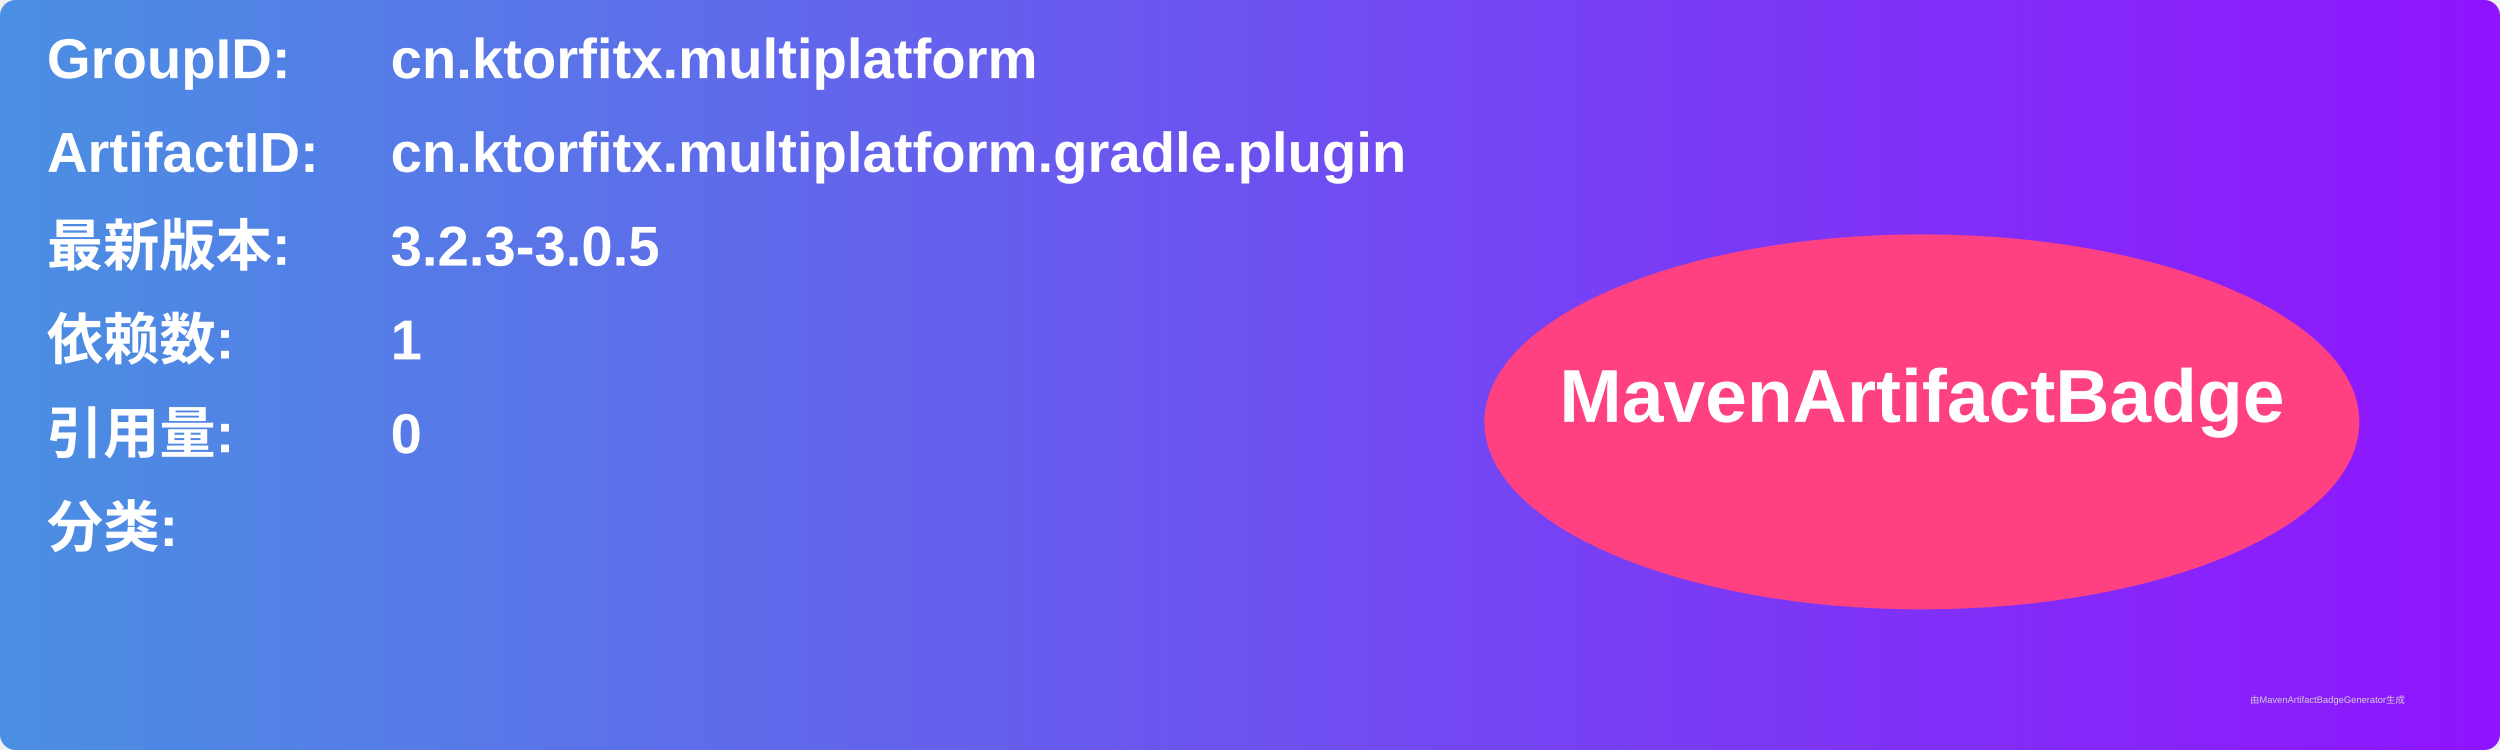
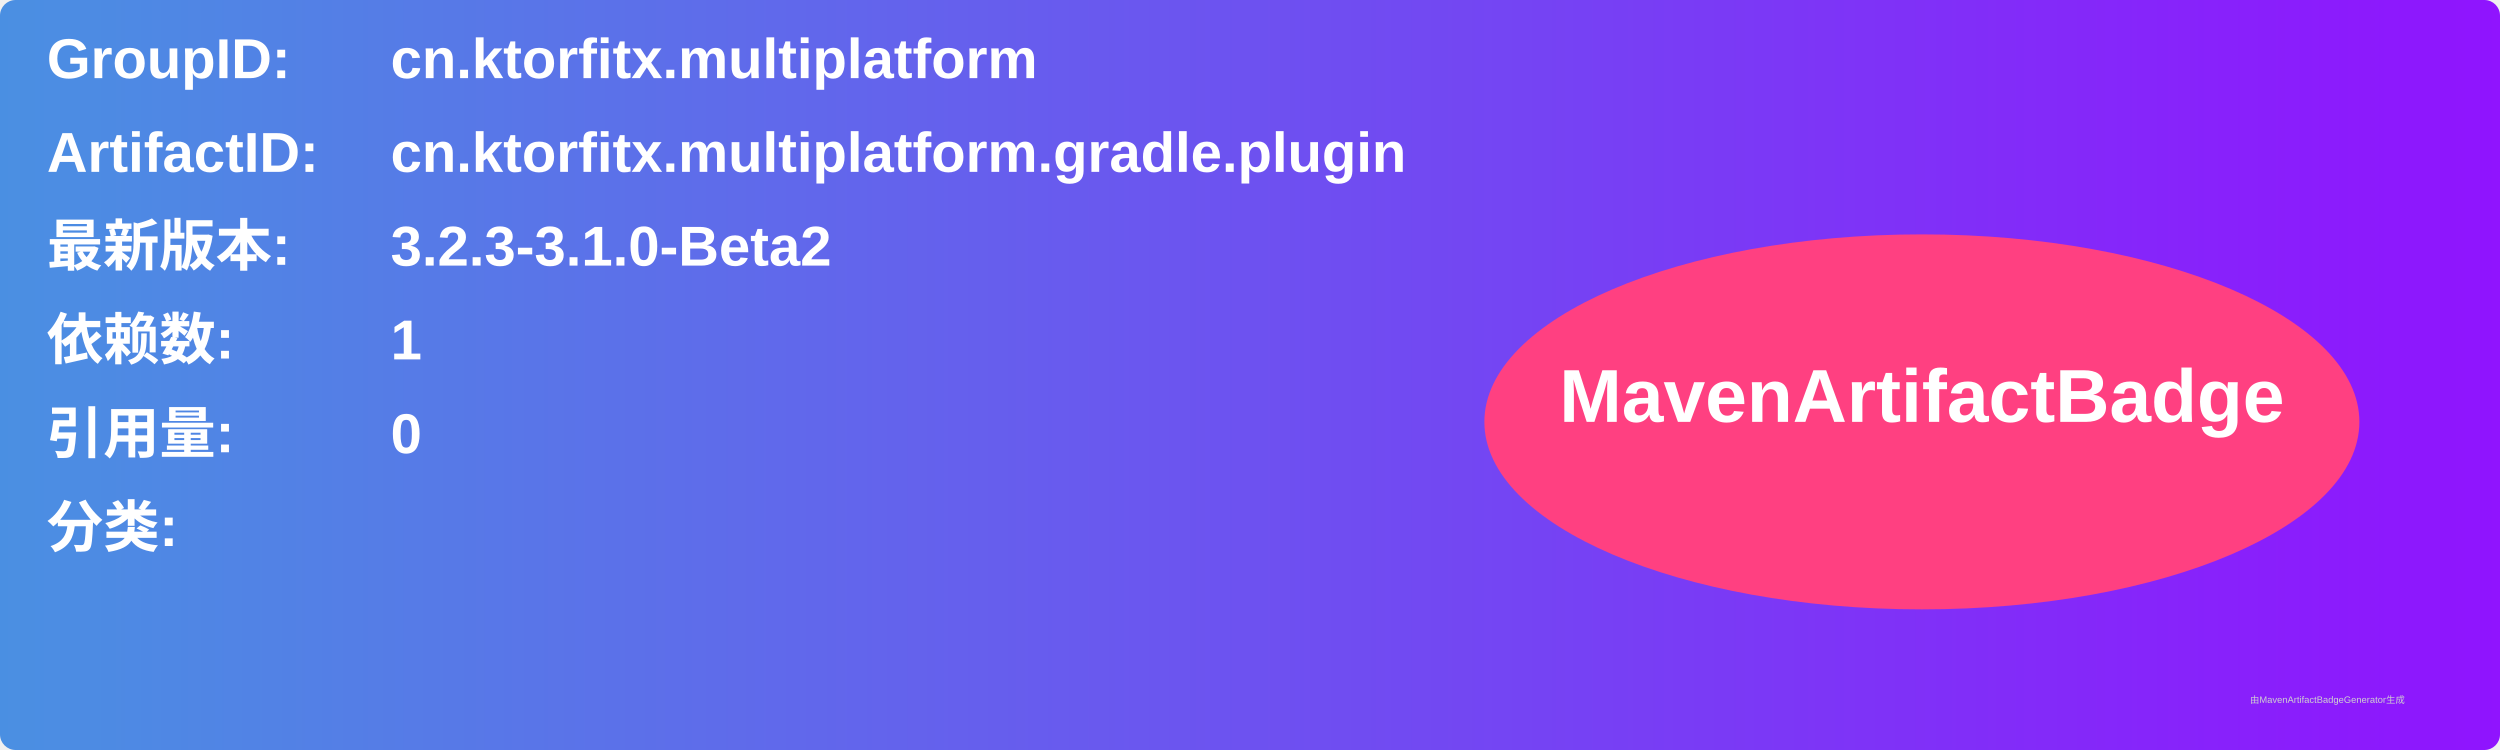
<svg xmlns="http://www.w3.org/2000/svg" width="800" height="240" viewBox="0 0 800 240">
  <linearGradient id="grad" x1="0%" y1="0%" x2="100%" y2="0%">
    <stop offset="0%" stop-color="#4a90e2" />
    <stop offset="100%" stop-color="#9013fe" />
  </linearGradient>
  <rect width="100%" height="100%" rx="5" ry="5" fill="url(#grad)" />
  <g transform="translate(15, 15)">
    <text x="0" y="10" font-family="Arial" font-size="18" fill="white" font-weight="bold" width="260">GroupID:</text>
    <text x="110" y="10" font-family="Arial" font-size="18" fill="white" font-weight="bold" width="460">cn.ktorfitx.multiplatform</text>
    <text x="0" y="40" font-family="Arial" font-size="18" fill="white" font-weight="bold" width="260">ArtifactID:</text>
    <text x="110" y="40" font-family="Arial" font-size="18" fill="white" font-weight="bold" width="460">cn.ktorfitx.multiplatform.gradle.plugin</text>
    <text x="0" y="70" font-family="Arial" font-size="18" fill="white" font-weight="bold">最新版本:</text>
    <text x="110" y="70" font-family="Arial" font-size="18" fill="white" font-weight="bold">
-       <tspan font-weight="bold">3.2.3-3.0.5</tspan>
+       <tspan font-weight="bold">3.2.3-3.1.0-Beta2</tspan>
    </text>
    <text x="0" y="100" font-family="Arial" font-size="18" fill="white" font-weight="bold">依赖数: </text>
    <text x="110" y="100" font-family="Arial" font-size="18" fill="white">
      <tspan font-weight="bold">1</tspan>
    </text>
    <text x="0" y="130" font-family="Arial" font-size="18" fill="white" font-weight="bold">引用量: </text>
    <text x="110" y="130" font-family="Arial" font-size="18" fill="white">
      <tspan font-weight="bold">0</tspan>
    </text>
    <text x="0" y="160" font-family="Arial" font-size="18" fill="white" font-weight="bold">分类:</text>
    <text x="10" y="190" font-family="Arial" font-size="10" fill="white">
      <tspan font-weight="bold" />
    </text>
    <ellipse cx="600" cy="120" rx="140" ry="60" fill="#ff4081" />
    <text x="600" y="120" text-anchor="middle" font-family="Arial" font-size="24" fill="white" font-weight="bold">MavenArtifactBadge</text>
  </g>
  <text x="720" y="225" font-family="Arial" font-size="3" fill="#d0d0d0">由MavenArtifactBadgeGenerator生成</text>
</svg>
